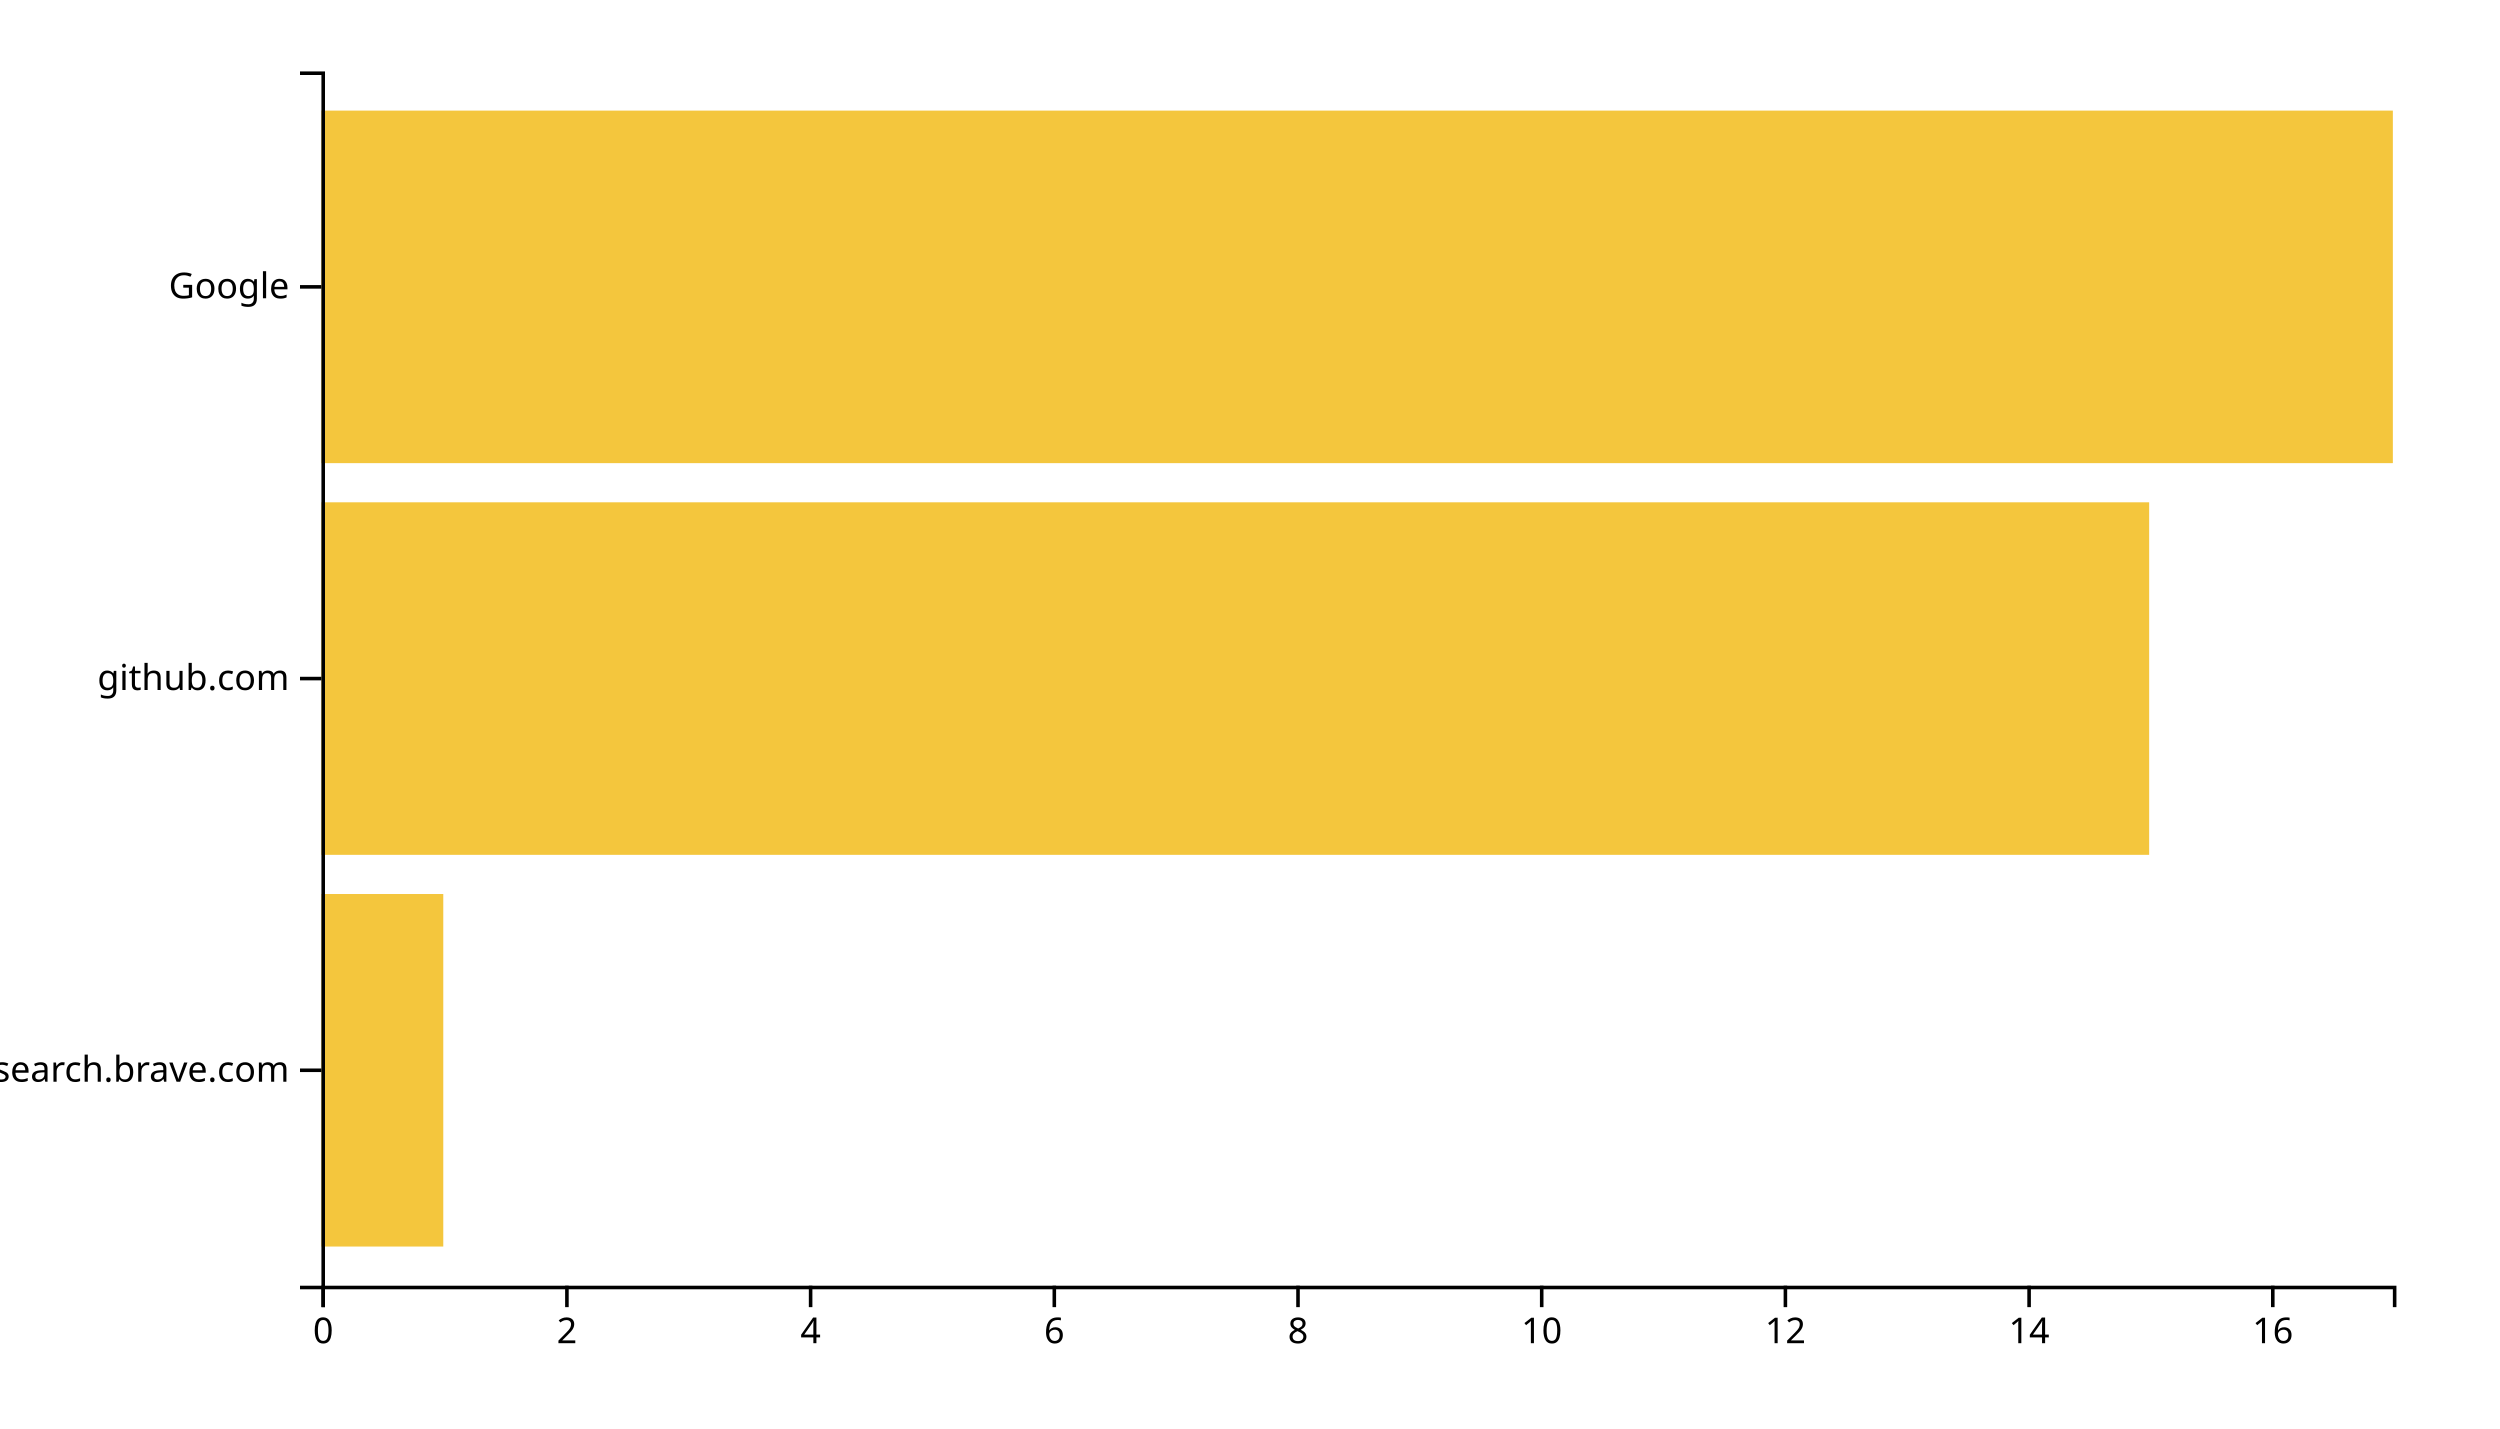
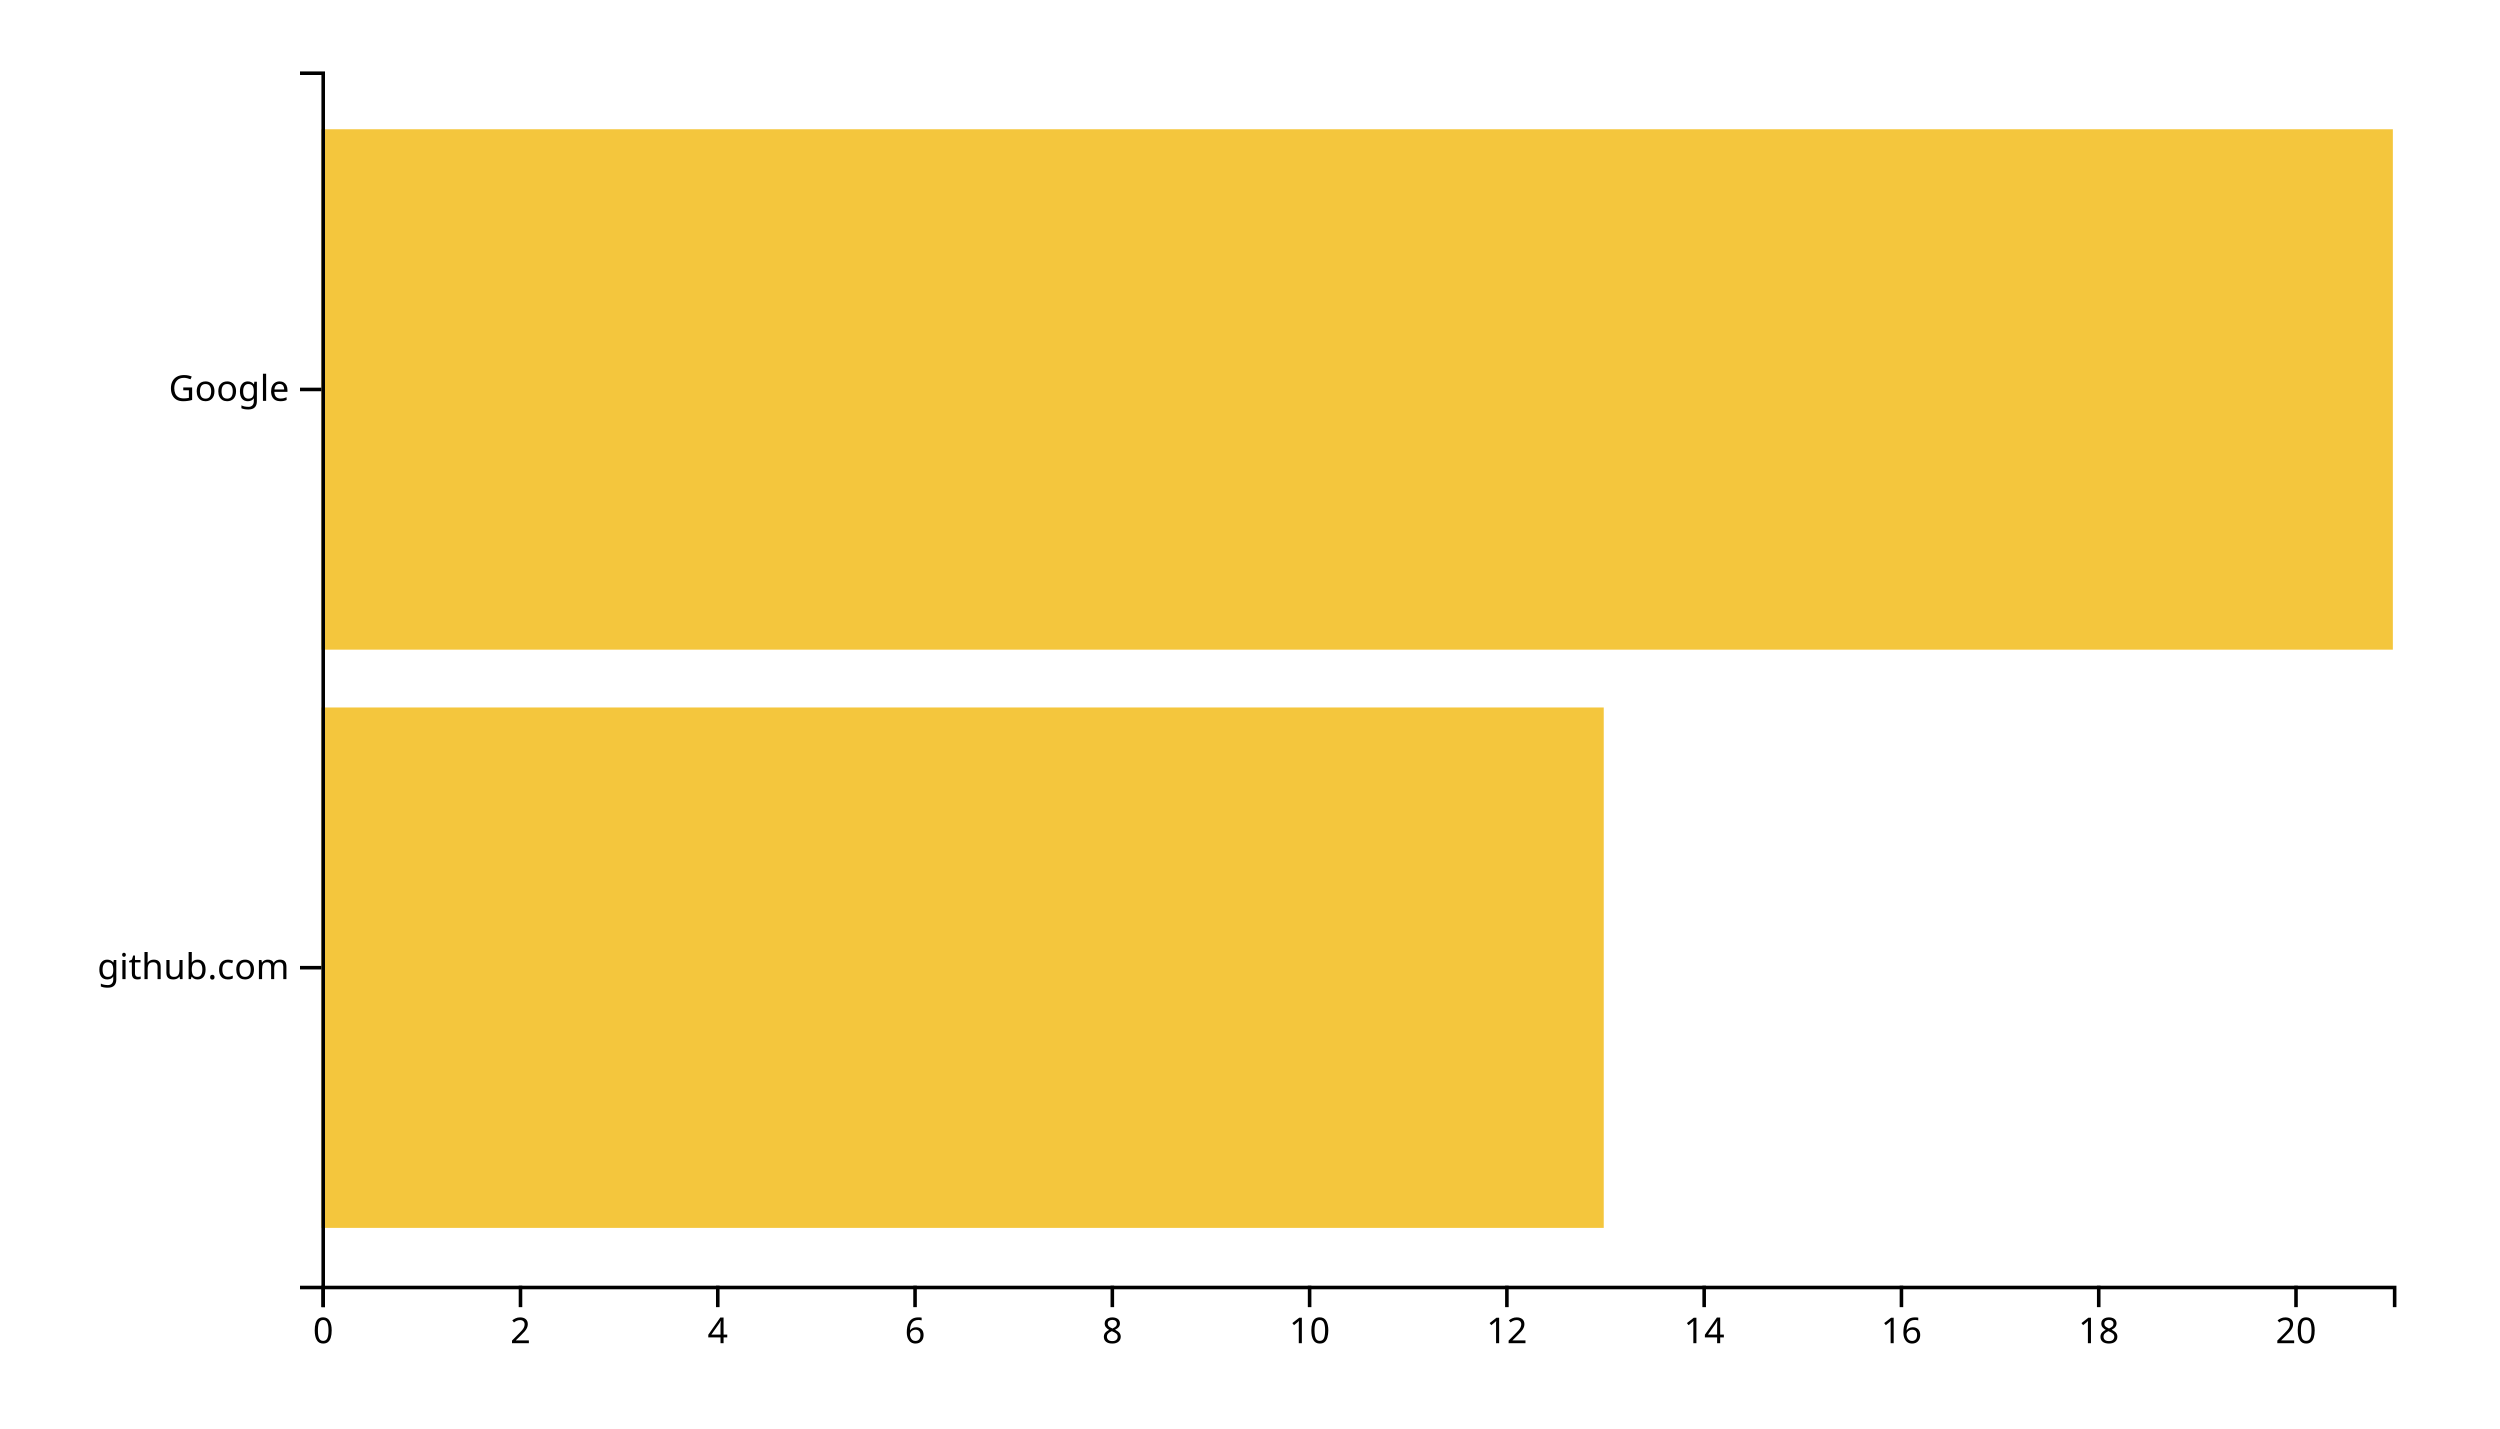
<svg xmlns="http://www.w3.org/2000/svg" width="700" height="400">
  <g transform="translate(90,20)">
-     <rect class="bar" width="34.118" y="230.323" height="98.71" style="fill: #f4c63d; text-anchor: end;" />
-     <rect class="bar" width="511.765" y="120.645" height="98.71" style="fill: #f4c63d; text-anchor: end;" />
-     <rect class="bar" width="580" y="10.968" height="98.71" style="fill: #f4c63d; text-anchor: end;" />
+     <rect class="bar" width="359.048" y="178.095" height="145.714" style="fill: #f4c63d; text-anchor: end;" />
+     <rect class="bar" width="580" y="16.19" height="145.714" style="fill: #f4c63d; text-anchor: end;" />
    <g transform="translate(0,340)" fill="none" font-size="10" font-family="sans-serif" text-anchor="middle">
      <path class="domain" stroke="currentColor" d="M0.5,6V0.5H580.5V6" />
      <g class="tick" opacity="1" transform="translate(0.5,0)">
        <line stroke="currentColor" y2="6" />
        <text fill="currentColor" y="9" dy="0.71em">0</text>
      </g>
-       <g class="tick" opacity="1" transform="translate(68.73529,0)">
+       <g class="tick" opacity="1" transform="translate(55.7381,0)">
        <line stroke="currentColor" y2="6" />
        <text fill="currentColor" y="9" dy="0.71em">2</text>
      </g>
-       <g class="tick" opacity="1" transform="translate(136.9706,0)">
+       <g class="tick" opacity="1" transform="translate(110.9762,0)">
        <line stroke="currentColor" y2="6" />
        <text fill="currentColor" y="9" dy="0.71em">4</text>
      </g>
-       <g class="tick" opacity="1" transform="translate(205.2059,0)">
+       <g class="tick" opacity="1" transform="translate(166.2143,0)">
        <line stroke="currentColor" y2="6" />
        <text fill="currentColor" y="9" dy="0.71em">6</text>
      </g>
-       <g class="tick" opacity="1" transform="translate(273.4412,0)">
+       <g class="tick" opacity="1" transform="translate(221.4524,0)">
        <line stroke="currentColor" y2="6" />
        <text fill="currentColor" y="9" dy="0.71em">8</text>
      </g>
-       <g class="tick" opacity="1" transform="translate(341.6765,0)">
+       <g class="tick" opacity="1" transform="translate(276.6905,0)">
        <line stroke="currentColor" y2="6" />
        <text fill="currentColor" y="9" dy="0.71em">10</text>
      </g>
-       <g class="tick" opacity="1" transform="translate(409.9118,0)">
+       <g class="tick" opacity="1" transform="translate(331.9286,0)">
        <line stroke="currentColor" y2="6" />
        <text fill="currentColor" y="9" dy="0.71em">12</text>
      </g>
-       <g class="tick" opacity="1" transform="translate(478.1471,0)">
+       <g class="tick" opacity="1" transform="translate(387.1667,0)">
        <line stroke="currentColor" y2="6" />
        <text fill="currentColor" y="9" dy="0.71em">14</text>
      </g>
-       <g class="tick" opacity="1" transform="translate(546.3824,0)">
+       <g class="tick" opacity="1" transform="translate(442.4048,0)">
        <line stroke="currentColor" y2="6" />
        <text fill="currentColor" y="9" dy="0.71em">16</text>
+       </g>
+       <g class="tick" opacity="1" transform="translate(497.6429,0)">
+         <line stroke="currentColor" y2="6" />
+         <text fill="currentColor" y="9" dy="0.71em">18</text>
+       </g>
+       <g class="tick" opacity="1" transform="translate(552.881,0)">
+         <line stroke="currentColor" y2="6" />
+         <text fill="currentColor" y="9" dy="0.71em">20</text>
      </g>
    </g>
    <g fill="none" font-size="10" font-family="sans-serif" text-anchor="end">
      <path class="domain" stroke="currentColor" d="M-6,340.5H0.5V0.5H-6" />
-       <g class="tick" opacity="1" transform="translate(0,279.6774)">
-         <line stroke="currentColor" x2="-6" />
-         <text fill="currentColor" x="-9" dy="0.32em">search.brave.com</text>
-       </g>
-       <g class="tick" opacity="1" transform="translate(0,170)">
+       <g class="tick" opacity="1" transform="translate(0,250.9524)">
        <line stroke="currentColor" x2="-6" />
        <text fill="currentColor" x="-9" dy="0.32em">github.com</text>
      </g>
-       <g class="tick" opacity="1" transform="translate(0,60.32258)">
+       <g class="tick" opacity="1" transform="translate(0,89.04762)">
        <line stroke="currentColor" x2="-6" />
        <text fill="currentColor" x="-9" dy="0.32em">Google</text>
      </g>
    </g>
  </g>
</svg>
